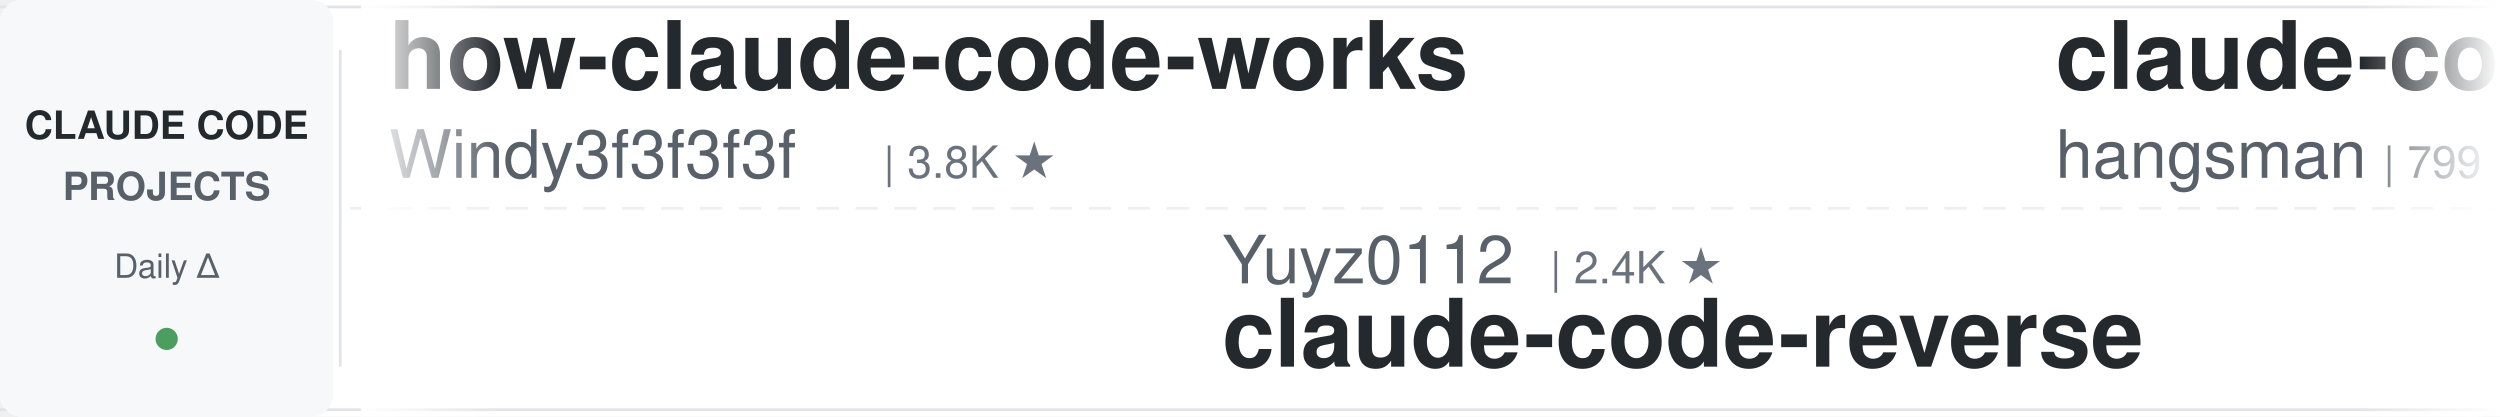
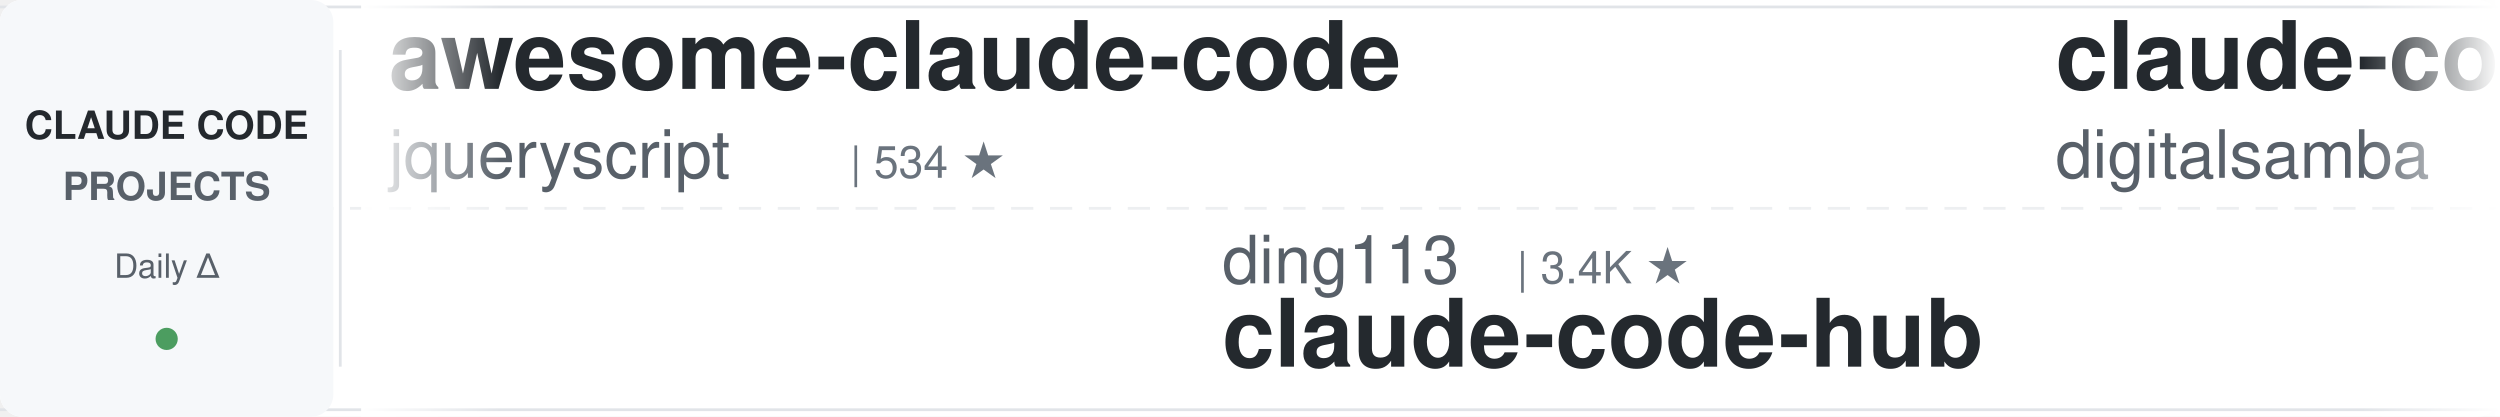
<svg xmlns="http://www.w3.org/2000/svg" width="900" height="150">
  <defs>
    <linearGradient id="leftFade" x1="0%" y1="0%" x2="100%" y2="0%">
      <stop offset="0%" style="stop-color:#ffffff;stop-opacity:1" />
      <stop offset="100%" style="stop-color:#ffffff;stop-opacity:0" />
    </linearGradient>
    <linearGradient id="rightFade" x1="0%" y1="0%" x2="100%" y2="0%">
      <stop offset="0%" style="stop-color:#ffffff;stop-opacity:0" />
      <stop offset="100%" style="stop-color:#ffffff;stop-opacity:1" />
    </linearGradient>
  </defs>
  <rect width="900" height="150" fill="#ffffff" rx="8" />
  <rect x="0" y="2" width="900" height="1" fill="#e1e4e8" />
  <rect x="0" y="147" width="900" height="1" fill="#e1e4e8" />
  <line x1="0" y1="75" x2="900" y2="75" stroke="#e1e4e8" stroke-width="1" stroke-dasharray="8 6" opacity="0.6" />
  <rect x="0" y="0" width="120" height="150" fill="#f6f8fa" rx="8" />
  <text x="60" y="50" font-family="-apple-system, BlinkMacSystemFont, 'Segoe UI', Helvetica, Arial, sans-serif" font-size="14" font-weight="600" fill="#24292e" text-anchor="middle">CLAUDE CODE</text>
  <text x="60" y="72" font-family="-apple-system, BlinkMacSystemFont, 'Segoe UI', Helvetica, Arial, sans-serif" font-size="14" font-weight="600" fill="#586069" text-anchor="middle">PROJECTS</text>
  <text x="60" y="100" font-family="-apple-system, BlinkMacSystemFont, 'Segoe UI', Helvetica, Arial, sans-serif" font-size="12" font-weight="500" fill="#586069" text-anchor="middle">Daily Δ</text>
  <circle cx="60" cy="122" r="4" fill="#22863a" opacity="0.8" />
  <rect x="122" y="18" width="1" height="114" fill="#e1e4e8" />
  <clipPath id="tickerClip">
    <rect x="130" y="0" width="770" height="150" />
  </clipPath>
  <g clip-path="url(#tickerClip)">
    <g id="tickerItems">
      <animateTransform attributeName="transform" attributeType="XML" type="translate" from="0 0" to="-3000 0" dur="54s" repeatCount="indefinite" />
      <g transform="translate(0, 0)">
-         <text x="140" y="32" font-family="-apple-system, BlinkMacSystemFont, 'Segoe UI', Helvetica, Arial, sans-serif" font-size="34" font-weight="600" fill="#24292e">how-claude-code-works</text>
-         <text x="140" y="64" font-family="-apple-system, BlinkMacSystemFont, 'Segoe UI', Helvetica, Arial, sans-serif" font-size="24" font-weight="400" fill="#586069">Windy3f3f3f3f</text>
-         <text x="318" y="64" font-family="-apple-system, BlinkMacSystemFont, 'Segoe UI', Helvetica, Arial, sans-serif" font-size="16" font-weight="500" fill="#6a737d">| 3.8K ★</text>
+         <text x="140" y="32" font-family="-apple-system, BlinkMacSystemFont, 'Segoe UI', Helvetica, Arial, sans-serif" font-size="34" font-weight="600" fill="#24292e">awesome-claude-code</text>
+         <text x="140" y="64" font-family="-apple-system, BlinkMacSystemFont, 'Segoe UI', Helvetica, Arial, sans-serif" font-size="24" font-weight="400" fill="#586069">jqueryscript</text>
+         <text x="306" y="64" font-family="-apple-system, BlinkMacSystemFont, 'Segoe UI', Helvetica, Arial, sans-serif" font-size="16" font-weight="500" fill="#6a737d">| 534 ★</text>
      </g>
      <g transform="translate(300, 0)">
-         <text x="140" y="102" font-family="-apple-system, BlinkMacSystemFont, 'Segoe UI', Helvetica, Arial, sans-serif" font-size="24" font-weight="400" fill="#586069">Yuyz0112</text>
-         <text x="258" y="102" font-family="-apple-system, BlinkMacSystemFont, 'Segoe UI', Helvetica, Arial, sans-serif" font-size="16" font-weight="500" fill="#6a737d">| 2.4K ★</text>
-         <text x="140" y="132" font-family="-apple-system, BlinkMacSystemFont, 'Segoe UI', Helvetica, Arial, sans-serif" font-size="34" font-weight="600" fill="#24292e">claude-code-reverse</text>
+         <text x="140" y="102" font-family="-apple-system, BlinkMacSystemFont, 'Segoe UI', Helvetica, Arial, sans-serif" font-size="24" font-weight="400" fill="#586069">ding113</text>
+         <text x="246" y="102" font-family="-apple-system, BlinkMacSystemFont, 'Segoe UI', Helvetica, Arial, sans-serif" font-size="16" font-weight="500" fill="#6a737d">| 3.4K ★</text>
+         <text x="140" y="132" font-family="-apple-system, BlinkMacSystemFont, 'Segoe UI', Helvetica, Arial, sans-serif" font-size="34" font-weight="600" fill="#24292e">claude-code-hub</text>
      </g>
      <g transform="translate(600, 0)">
-         <text x="140" y="32" font-family="-apple-system, BlinkMacSystemFont, 'Segoe UI', Helvetica, Arial, sans-serif" font-size="34" font-weight="600" fill="#24292e">claude-code-source</text>
-         <text x="140" y="64" font-family="-apple-system, BlinkMacSystemFont, 'Segoe UI', Helvetica, Arial, sans-serif" font-size="24" font-weight="400" fill="#586069">hangsman</text>
-         <text x="258" y="64" font-family="-apple-system, BlinkMacSystemFont, 'Segoe UI', Helvetica, Arial, sans-serif" font-size="16" font-weight="500" fill="#6a737d">| 799 ★</text>
+         <text x="140" y="32" font-family="-apple-system, BlinkMacSystemFont, 'Segoe UI', Helvetica, Arial, sans-serif" font-size="34" font-weight="600" fill="#24292e">claude-code-video-toolki...</text>
+         <text x="140" y="64" font-family="-apple-system, BlinkMacSystemFont, 'Segoe UI', Helvetica, Arial, sans-serif" font-size="24" font-weight="400" fill="#586069">digitalsamba</text>
+         <text x="306" y="64" font-family="-apple-system, BlinkMacSystemFont, 'Segoe UI', Helvetica, Arial, sans-serif" font-size="16" font-weight="500" fill="#6a737d">| 2.3K ★</text>
      </g>
      <g transform="translate(900, 0)">
-         <text x="140" y="102" font-family="-apple-system, BlinkMacSystemFont, 'Segoe UI', Helvetica, Arial, sans-serif" font-size="24" font-weight="400" fill="#586069">shareAI-lab</text>
-         <text x="294" y="102" font-family="-apple-system, BlinkMacSystemFont, 'Segoe UI', Helvetica, Arial, sans-serif" font-size="16" font-weight="500" fill="#6a737d">| 79.0K ★</text>
-         <text x="140" y="132" font-family="-apple-system, BlinkMacSystemFont, 'Segoe UI', Helvetica, Arial, sans-serif" font-size="34" font-weight="600" fill="#24292e">learn-claude-code</text>
+         <text x="140" y="102" font-family="-apple-system, BlinkMacSystemFont, 'Segoe UI', Helvetica, Arial, sans-serif" font-size="24" font-weight="400" fill="#586069">multica-ai</text>
+         <text x="282" y="102" font-family="-apple-system, BlinkMacSystemFont, 'Segoe UI', Helvetica, Arial, sans-serif" font-size="16" font-weight="500" fill="#6a737d">| 222.5K ★</text>
+         <text x="140" y="132" font-family="-apple-system, BlinkMacSystemFont, 'Segoe UI', Helvetica, Arial, sans-serif" font-size="34" font-weight="600" fill="#24292e">andrej-karpathy-skills</text>
      </g>
      <g transform="translate(1200, 0)">
-         <text x="140" y="32" font-family="-apple-system, BlinkMacSystemFont, 'Segoe UI', Helvetica, Arial, sans-serif" font-size="34" font-weight="600" fill="#24292e">claude-code-book</text>
-         <text x="140" y="64" font-family="-apple-system, BlinkMacSystemFont, 'Segoe UI', Helvetica, Arial, sans-serif" font-size="24" font-weight="400" fill="#586069">lintsinghua</text>
-         <text x="294" y="64" font-family="-apple-system, BlinkMacSystemFont, 'Segoe UI', Helvetica, Arial, sans-serif" font-size="16" font-weight="500" fill="#6a737d">| 4.3K ★</text>
+         <text x="140" y="32" font-family="-apple-system, BlinkMacSystemFont, 'Segoe UI', Helvetica, Arial, sans-serif" font-size="34" font-weight="600" fill="#24292e">my-claude-code-setup</text>
+         <text x="140" y="64" font-family="-apple-system, BlinkMacSystemFont, 'Segoe UI', Helvetica, Arial, sans-serif" font-size="24" font-weight="400" fill="#586069">centminmod</text>
+         <text x="282" y="64" font-family="-apple-system, BlinkMacSystemFont, 'Segoe UI', Helvetica, Arial, sans-serif" font-size="16" font-weight="500" fill="#6a737d">| 2.7K ★</text>
      </g>
      <g transform="translate(1500, 0)">
-         <text x="140" y="102" font-family="-apple-system, BlinkMacSystemFont, 'Segoe UI', Helvetica, Arial, sans-serif" font-size="24" font-weight="400" fill="#586069">pedrohcgs</text>
-         <text x="270" y="102" font-family="-apple-system, BlinkMacSystemFont, 'Segoe UI', Helvetica, Arial, sans-serif" font-size="16" font-weight="500" fill="#6a737d">| 1.7K ★</text>
-         <text x="140" y="132" font-family="-apple-system, BlinkMacSystemFont, 'Segoe UI', Helvetica, Arial, sans-serif" font-size="34" font-weight="600" fill="#24292e">claude-code-my-workflow</text>
+         <text x="140" y="102" font-family="-apple-system, BlinkMacSystemFont, 'Segoe UI', Helvetica, Arial, sans-serif" font-size="24" font-weight="400" fill="#586069">SeemSeam</text>
+         <text x="258" y="102" font-family="-apple-system, BlinkMacSystemFont, 'Segoe UI', Helvetica, Arial, sans-serif" font-size="16" font-weight="500" fill="#6a737d">| 3.6K ★</text>
+         <text x="140" y="132" font-family="-apple-system, BlinkMacSystemFont, 'Segoe UI', Helvetica, Arial, sans-serif" font-size="34" font-weight="600" fill="#24292e">claude_codex_bridge</text>
      </g>
      <g transform="translate(1800, 0)">
-         <text x="140" y="32" font-family="-apple-system, BlinkMacSystemFont, 'Segoe UI', Helvetica, Arial, sans-serif" font-size="34" font-weight="600" fill="#24292e">Dive-into-Claude-Code</text>
-         <text x="140" y="64" font-family="-apple-system, BlinkMacSystemFont, 'Segoe UI', Helvetica, Arial, sans-serif" font-size="24" font-weight="400" fill="#586069">VILA-Lab</text>
-         <text x="258" y="64" font-family="-apple-system, BlinkMacSystemFont, 'Segoe UI', Helvetica, Arial, sans-serif" font-size="16" font-weight="500" fill="#6a737d">| 2.2K ★</text>
+         <text x="140" y="32" font-family="-apple-system, BlinkMacSystemFont, 'Segoe UI', Helvetica, Arial, sans-serif" font-size="34" font-weight="600" fill="#24292e">free-claude-code</text>
+         <text x="140" y="64" font-family="-apple-system, BlinkMacSystemFont, 'Segoe UI', Helvetica, Arial, sans-serif" font-size="24" font-weight="400" fill="#586069">Alishahryar1</text>
+         <text x="306" y="64" font-family="-apple-system, BlinkMacSystemFont, 'Segoe UI', Helvetica, Arial, sans-serif" font-size="16" font-weight="500" fill="#6a737d">| 62.6K ★</text>
      </g>
      <g transform="translate(2100, 0)">
-         <text x="140" y="102" font-family="-apple-system, BlinkMacSystemFont, 'Segoe UI', Helvetica, Arial, sans-serif" font-size="24" font-weight="400" fill="#586069">Cranot</text>
-         <text x="234" y="102" font-family="-apple-system, BlinkMacSystemFont, 'Segoe UI', Helvetica, Arial, sans-serif" font-size="16" font-weight="500" fill="#6a737d">| 2.9K ★</text>
-         <text x="140" y="132" font-family="-apple-system, BlinkMacSystemFont, 'Segoe UI', Helvetica, Arial, sans-serif" font-size="34" font-weight="600" fill="#24292e">claude-code-guide</text>
+         <text x="140" y="102" font-family="-apple-system, BlinkMacSystemFont, 'Segoe UI', Helvetica, Arial, sans-serif" font-size="24" font-weight="400" fill="#586069">AprilNEA</text>
+         <text x="258" y="102" font-family="-apple-system, BlinkMacSystemFont, 'Segoe UI', Helvetica, Arial, sans-serif" font-size="16" font-weight="500" fill="#6a737d">| 394 ★</text>
+         <text x="140" y="132" font-family="-apple-system, BlinkMacSystemFont, 'Segoe UI', Helvetica, Arial, sans-serif" font-size="34" font-weight="600" fill="#24292e">claude-code-source</text>
      </g>
      <g transform="translate(2400, 0)">
-         <text x="140" y="32" font-family="-apple-system, BlinkMacSystemFont, 'Segoe UI', Helvetica, Arial, sans-serif" font-size="34" font-weight="600" fill="#24292e">awesome-claude-code-tool...</text>
-         <text x="140" y="64" font-family="-apple-system, BlinkMacSystemFont, 'Segoe UI', Helvetica, Arial, sans-serif" font-size="24" font-weight="400" fill="#586069">rohitg00</text>
-         <text x="258" y="64" font-family="-apple-system, BlinkMacSystemFont, 'Segoe UI', Helvetica, Arial, sans-serif" font-size="16" font-weight="500" fill="#6a737d">| 2.7K ★</text>
+         <text x="140" y="32" font-family="-apple-system, BlinkMacSystemFont, 'Segoe UI', Helvetica, Arial, sans-serif" font-size="34" font-weight="600" fill="#24292e">claude-code-from-scratch</text>
+         <text x="140" y="64" font-family="-apple-system, BlinkMacSystemFont, 'Segoe UI', Helvetica, Arial, sans-serif" font-size="24" font-weight="400" fill="#586069">Windy3f3f3f3f</text>
+         <text x="318" y="64" font-family="-apple-system, BlinkMacSystemFont, 'Segoe UI', Helvetica, Arial, sans-serif" font-size="16" font-weight="500" fill="#6a737d">| 2.8K ★</text>
      </g>
      <g transform="translate(2700, 0)">
-         <text x="140" y="102" font-family="-apple-system, BlinkMacSystemFont, 'Segoe UI', Helvetica, Arial, sans-serif" font-size="24" font-weight="400" fill="#586069">ykdojo</text>
-         <text x="234" y="102" font-family="-apple-system, BlinkMacSystemFont, 'Segoe UI', Helvetica, Arial, sans-serif" font-size="16" font-weight="500" fill="#6a737d">| 10.3K ★</text>
-         <text x="140" y="132" font-family="-apple-system, BlinkMacSystemFont, 'Segoe UI', Helvetica, Arial, sans-serif" font-size="34" font-weight="600" fill="#24292e">claude-code-tips</text>
+         <text x="140" y="102" font-family="-apple-system, BlinkMacSystemFont, 'Segoe UI', Helvetica, Arial, sans-serif" font-size="24" font-weight="400" fill="#586069">frankbria</text>
+         <text x="270" y="102" font-family="-apple-system, BlinkMacSystemFont, 'Segoe UI', Helvetica, Arial, sans-serif" font-size="16" font-weight="500" fill="#6a737d">| 9.7K ★</text>
+         <text x="140" y="132" font-family="-apple-system, BlinkMacSystemFont, 'Segoe UI', Helvetica, Arial, sans-serif" font-size="34" font-weight="600" fill="#24292e">ralph-claude-code</text>
      </g>
      <g transform="translate(3000, 0)">
-         <text x="140" y="32" font-family="-apple-system, BlinkMacSystemFont, 'Segoe UI', Helvetica, Arial, sans-serif" font-size="34" font-weight="600" fill="#24292e">how-claude-code-works</text>
-         <text x="140" y="64" font-family="-apple-system, BlinkMacSystemFont, 'Segoe UI', Helvetica, Arial, sans-serif" font-size="24" font-weight="400" fill="#586069">Windy3f3f3f3f</text>
-         <text x="318" y="64" font-family="-apple-system, BlinkMacSystemFont, 'Segoe UI', Helvetica, Arial, sans-serif" font-size="16" font-weight="500" fill="#6a737d">| 3.8K ★</text>
+         <text x="140" y="32" font-family="-apple-system, BlinkMacSystemFont, 'Segoe UI', Helvetica, Arial, sans-serif" font-size="34" font-weight="600" fill="#24292e">awesome-claude-code</text>
+         <text x="140" y="64" font-family="-apple-system, BlinkMacSystemFont, 'Segoe UI', Helvetica, Arial, sans-serif" font-size="24" font-weight="400" fill="#586069">jqueryscript</text>
+         <text x="306" y="64" font-family="-apple-system, BlinkMacSystemFont, 'Segoe UI', Helvetica, Arial, sans-serif" font-size="16" font-weight="500" fill="#6a737d">| 534 ★</text>
      </g>
      <g transform="translate(3300, 0)">
-         <text x="140" y="102" font-family="-apple-system, BlinkMacSystemFont, 'Segoe UI', Helvetica, Arial, sans-serif" font-size="24" font-weight="400" fill="#586069">Yuyz0112</text>
-         <text x="258" y="102" font-family="-apple-system, BlinkMacSystemFont, 'Segoe UI', Helvetica, Arial, sans-serif" font-size="16" font-weight="500" fill="#6a737d">| 2.4K ★</text>
-         <text x="140" y="132" font-family="-apple-system, BlinkMacSystemFont, 'Segoe UI', Helvetica, Arial, sans-serif" font-size="34" font-weight="600" fill="#24292e">claude-code-reverse</text>
+         <text x="140" y="102" font-family="-apple-system, BlinkMacSystemFont, 'Segoe UI', Helvetica, Arial, sans-serif" font-size="24" font-weight="400" fill="#586069">ding113</text>
+         <text x="246" y="102" font-family="-apple-system, BlinkMacSystemFont, 'Segoe UI', Helvetica, Arial, sans-serif" font-size="16" font-weight="500" fill="#6a737d">| 3.4K ★</text>
+         <text x="140" y="132" font-family="-apple-system, BlinkMacSystemFont, 'Segoe UI', Helvetica, Arial, sans-serif" font-size="34" font-weight="600" fill="#24292e">claude-code-hub</text>
      </g>
      <g transform="translate(3600, 0)">
-         <text x="140" y="32" font-family="-apple-system, BlinkMacSystemFont, 'Segoe UI', Helvetica, Arial, sans-serif" font-size="34" font-weight="600" fill="#24292e">claude-code-source</text>
-         <text x="140" y="64" font-family="-apple-system, BlinkMacSystemFont, 'Segoe UI', Helvetica, Arial, sans-serif" font-size="24" font-weight="400" fill="#586069">hangsman</text>
-         <text x="258" y="64" font-family="-apple-system, BlinkMacSystemFont, 'Segoe UI', Helvetica, Arial, sans-serif" font-size="16" font-weight="500" fill="#6a737d">| 799 ★</text>
+         <text x="140" y="32" font-family="-apple-system, BlinkMacSystemFont, 'Segoe UI', Helvetica, Arial, sans-serif" font-size="34" font-weight="600" fill="#24292e">claude-code-video-toolki...</text>
+         <text x="140" y="64" font-family="-apple-system, BlinkMacSystemFont, 'Segoe UI', Helvetica, Arial, sans-serif" font-size="24" font-weight="400" fill="#586069">digitalsamba</text>
+         <text x="306" y="64" font-family="-apple-system, BlinkMacSystemFont, 'Segoe UI', Helvetica, Arial, sans-serif" font-size="16" font-weight="500" fill="#6a737d">| 2.3K ★</text>
      </g>
      <g transform="translate(3900, 0)">
-         <text x="140" y="102" font-family="-apple-system, BlinkMacSystemFont, 'Segoe UI', Helvetica, Arial, sans-serif" font-size="24" font-weight="400" fill="#586069">shareAI-lab</text>
-         <text x="294" y="102" font-family="-apple-system, BlinkMacSystemFont, 'Segoe UI', Helvetica, Arial, sans-serif" font-size="16" font-weight="500" fill="#6a737d">| 79.0K ★</text>
-         <text x="140" y="132" font-family="-apple-system, BlinkMacSystemFont, 'Segoe UI', Helvetica, Arial, sans-serif" font-size="34" font-weight="600" fill="#24292e">learn-claude-code</text>
+         <text x="140" y="102" font-family="-apple-system, BlinkMacSystemFont, 'Segoe UI', Helvetica, Arial, sans-serif" font-size="24" font-weight="400" fill="#586069">multica-ai</text>
+         <text x="282" y="102" font-family="-apple-system, BlinkMacSystemFont, 'Segoe UI', Helvetica, Arial, sans-serif" font-size="16" font-weight="500" fill="#6a737d">| 222.5K ★</text>
+         <text x="140" y="132" font-family="-apple-system, BlinkMacSystemFont, 'Segoe UI', Helvetica, Arial, sans-serif" font-size="34" font-weight="600" fill="#24292e">andrej-karpathy-skills</text>
      </g>
    </g>
  </g>
  <rect x="130" y="0" width="50" height="150" fill="url(#leftFade)" />
  <rect x="850" y="0" width="50" height="150" fill="url(#rightFade)" />
</svg>
